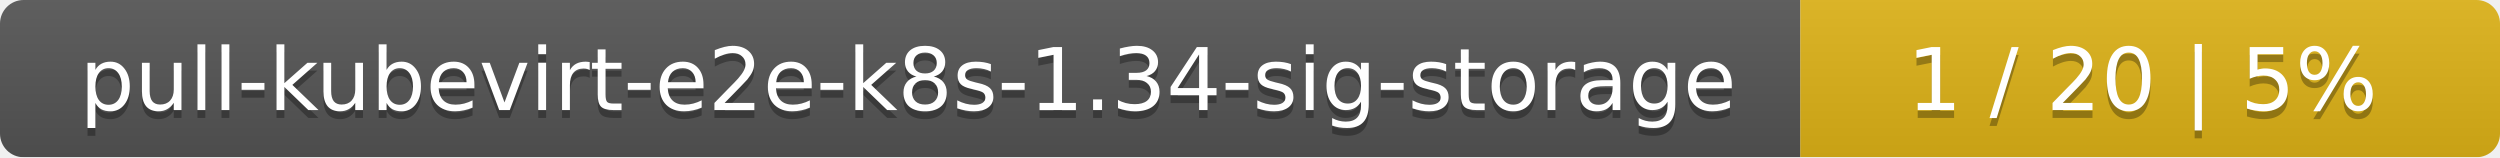
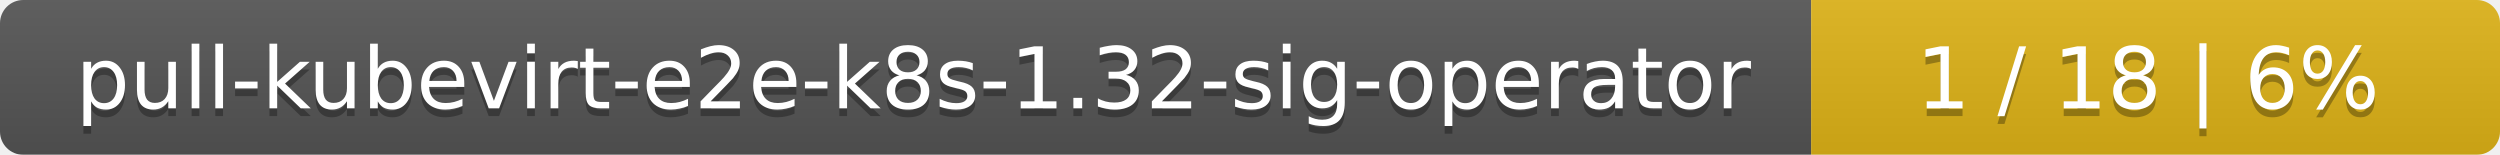
- <svg xmlns="http://www.w3.org/2000/svg" width="318" height="20">
+ <svg xmlns="http://www.w3.org/2000/svg" width="323" height="20">
  <linearGradient id="smooth" x2="0" y2="100%">
    <stop offset="0" stop-color="#bbb" stop-opacity=".1" />
    <stop offset="1" stop-opacity=".1" />
  </linearGradient>
  <mask id="round">
-     <rect width="318" height="20" rx="3" fill="#fff" />
+     <rect width="323" height="20" rx="3" fill="#fff" />
  </mask>
  <g mask="url(#round)">
-     <rect width="229" height="20" fill="#555" />
-     <rect x="229" width="89" height="20" fill="#dfb317" />
-     <rect width="318" height="20" fill="url(#smooth)" />
+     <rect width="234" height="20" fill="#555" />
+     <rect x="234" width="89" height="20" fill="#dfb317" />
+     <rect width="323" height="20" fill="url(#smooth)" />
  </g>
  <g fill="#fff" text-anchor="middle" font-family="DejaVu Sans,Verdana,Geneva,sans-serif" font-size="11">
-     <text x="115.5" y="15" fill="#010101" fill-opacity=".3">pull-kubevirt-e2e-k8s-1.34-sig-storage</text>
-     <text x="115.5" y="14">pull-kubevirt-e2e-k8s-1.34-sig-storage</text>
-     <text x="272.5" y="15" fill="#010101" fill-opacity=".3">1 / 20    |    5%</text>
-     <text x="272.5" y="14">1 / 20    |    5%</text>
+     <text x="118" y="15" fill="#010101" fill-opacity=".3">pull-kubevirt-e2e-k8s-1.32-sig-operator</text>
+     <text x="118" y="14">pull-kubevirt-e2e-k8s-1.32-sig-operator</text>
+     <text x="277.5" y="15" fill="#010101" fill-opacity=".3">1 / 18    |    6%</text>
+     <text x="277.5" y="14">1 / 18    |    6%</text>
  </g>
</svg>
